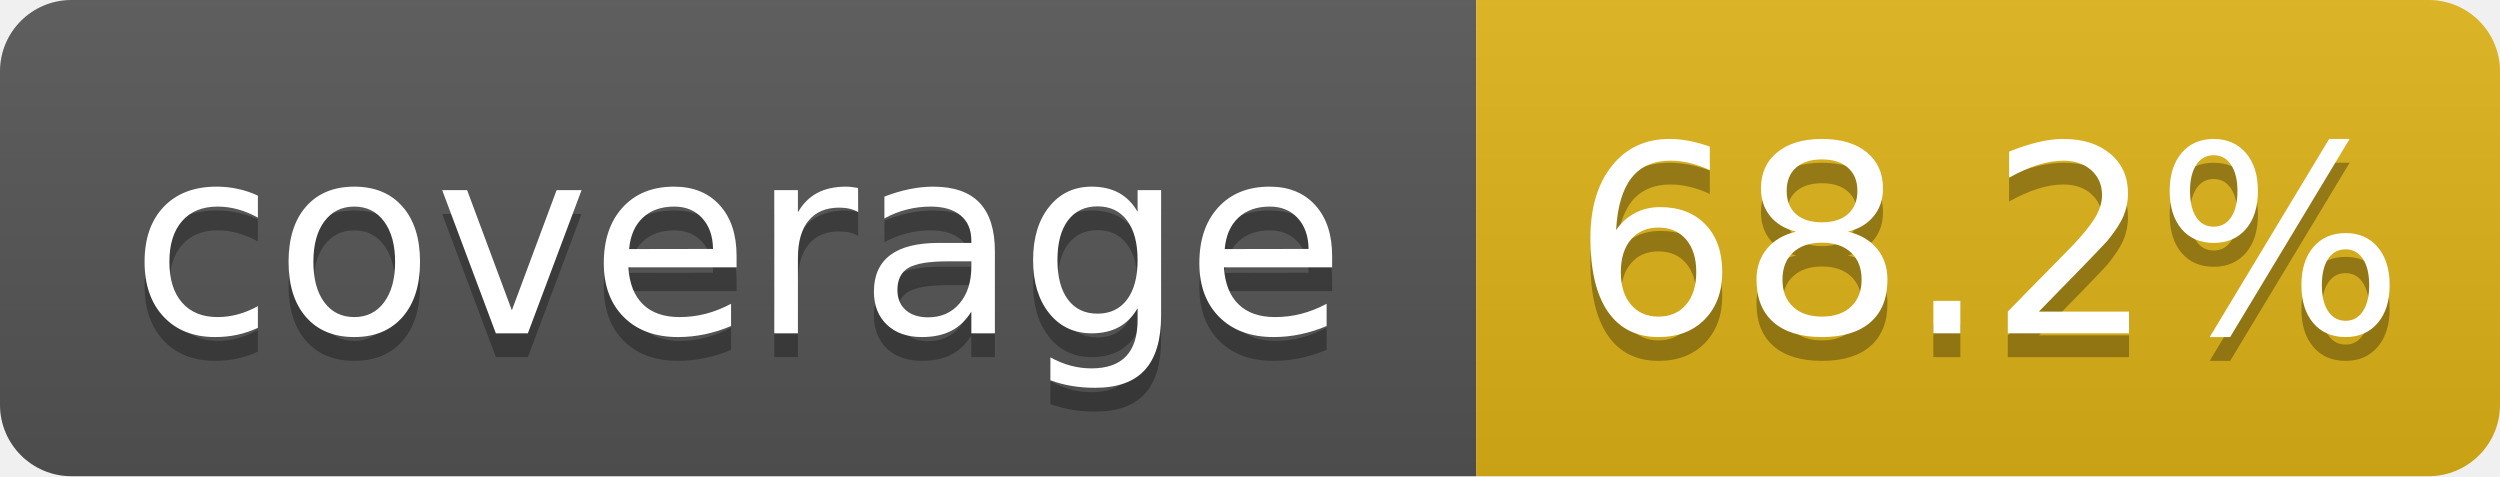
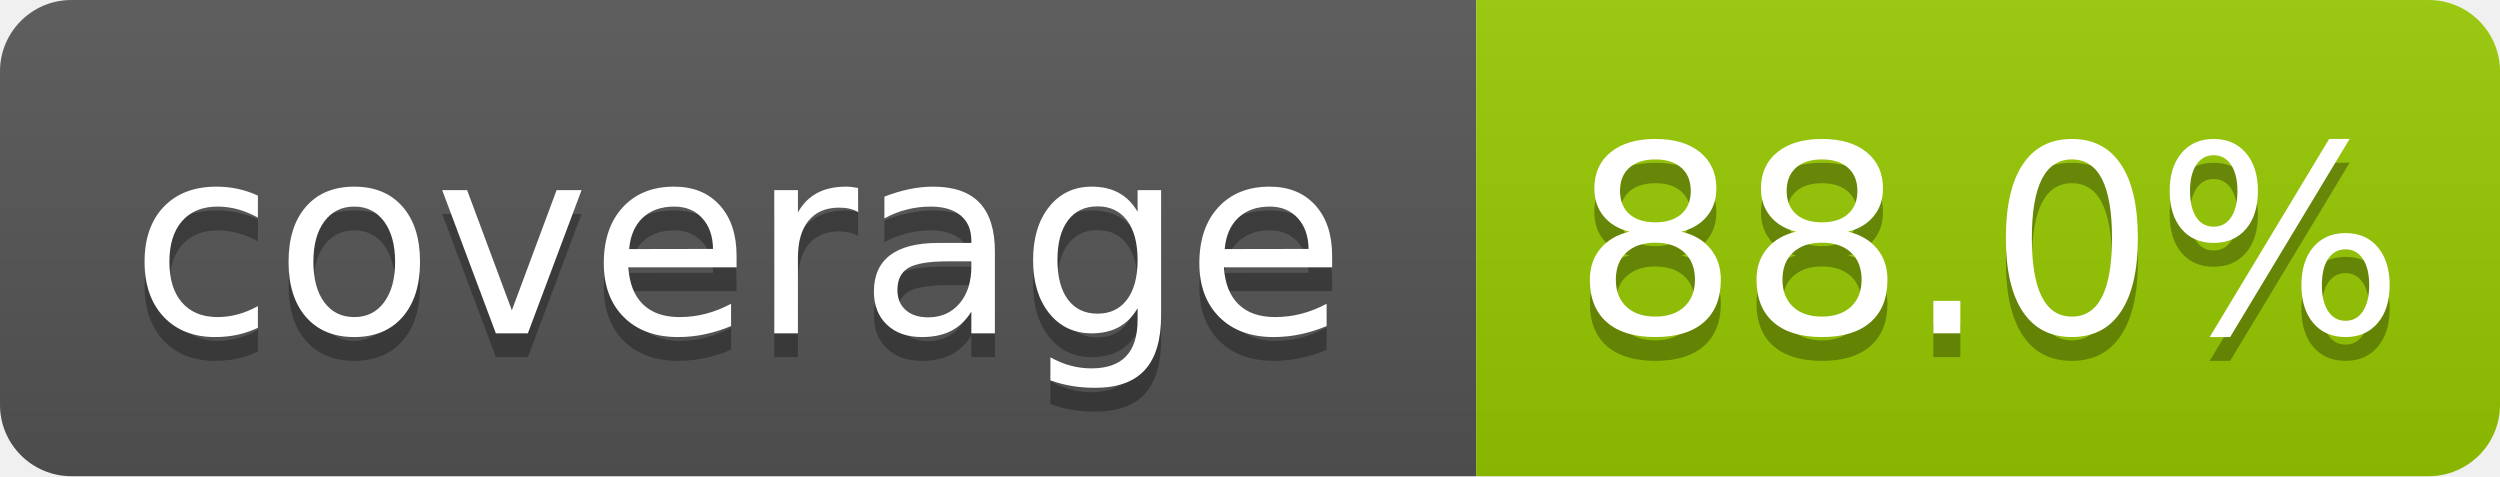
- <svg xmlns="http://www.w3.org/2000/svg" width="105" height="20" role="img" aria-label="coverage: 68.2%">
+ <svg xmlns="http://www.w3.org/2000/svg" width="105" height="20" role="img" aria-label="coverage: 88.0%">
  <linearGradient id="s" x2="0" y2="100%">
    <stop offset="0" stop-color="#bbb" stop-opacity=".1" />
    <stop offset="1" stop-opacity=".1" />
  </linearGradient>
  <clipPath id="r">
    <rect width="105" height="20" rx="3" fill="#fff" />
  </clipPath>
  <g clip-path="url(#r)">
    <rect width="62" height="20" fill="#555" />
-     <rect x="62" width="43" height="20" fill="#dfb317" />
+     <rect x="62" width="43" height="20" fill="#97ca00" />
    <rect width="105" height="20" fill="url(#s)" />
  </g>
  <g fill="#fff" text-anchor="middle" font-family="Verdana,Geneva,DejaVu Sans,sans-serif" text-rendering="geometricPrecision" font-size="110">
    <text aria-hidden="true" x="310" y="150" fill="#010101" fill-opacity=".3" transform="scale(.1)" textLength="520">coverage</text>
    <text x="310" y="140" transform="scale(.1)" fill="#fff" textLength="520">coverage</text>
-     <text aria-hidden="true" x="835" y="150" fill="#010101" fill-opacity=".3" transform="scale(.1)" textLength="330">68.2%</text>
-     <text x="835" y="140" transform="scale(.1)" fill="#fff" textLength="330">68.2%</text>
+     <text aria-hidden="true" x="835" y="150" fill="#010101" fill-opacity=".3" transform="scale(.1)" textLength="330">88.0%</text>
+     <text x="835" y="140" transform="scale(.1)" fill="#fff" textLength="330">88.0%</text>
  </g>
</svg>
